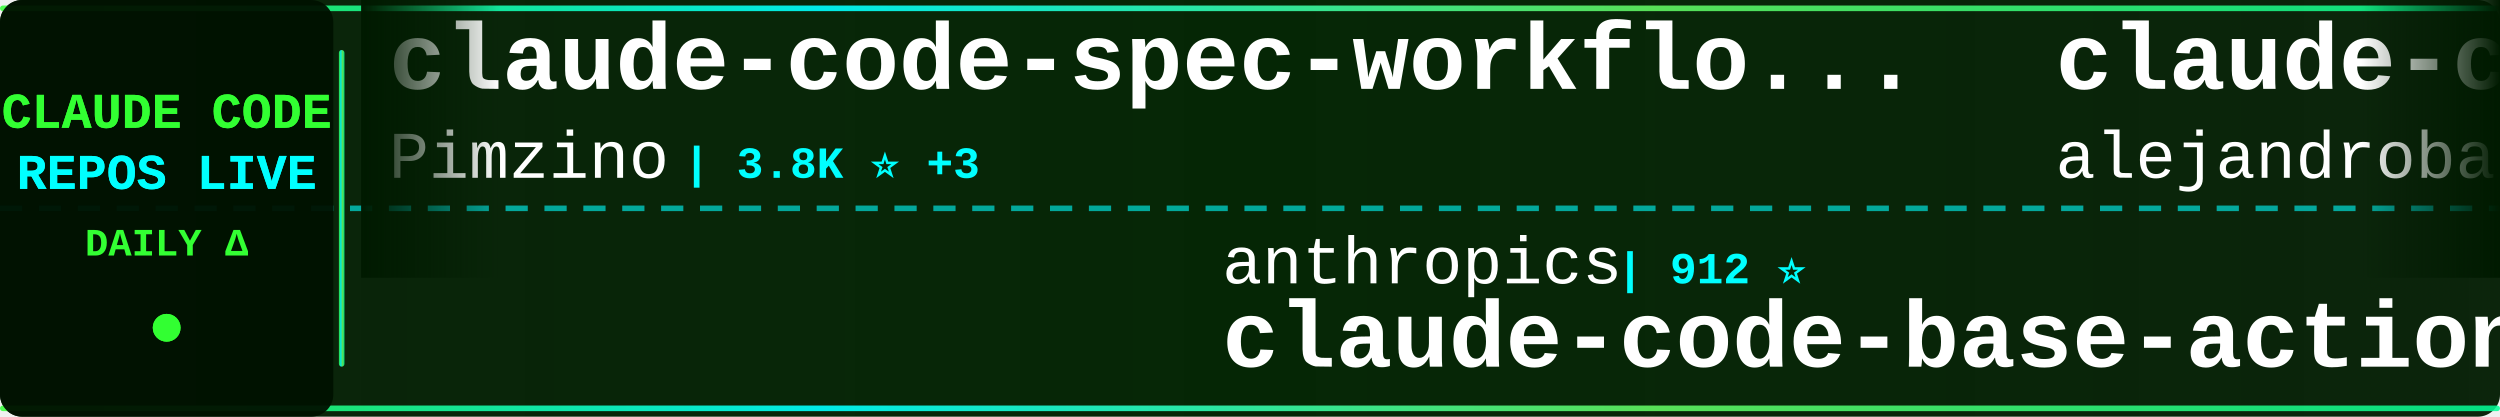
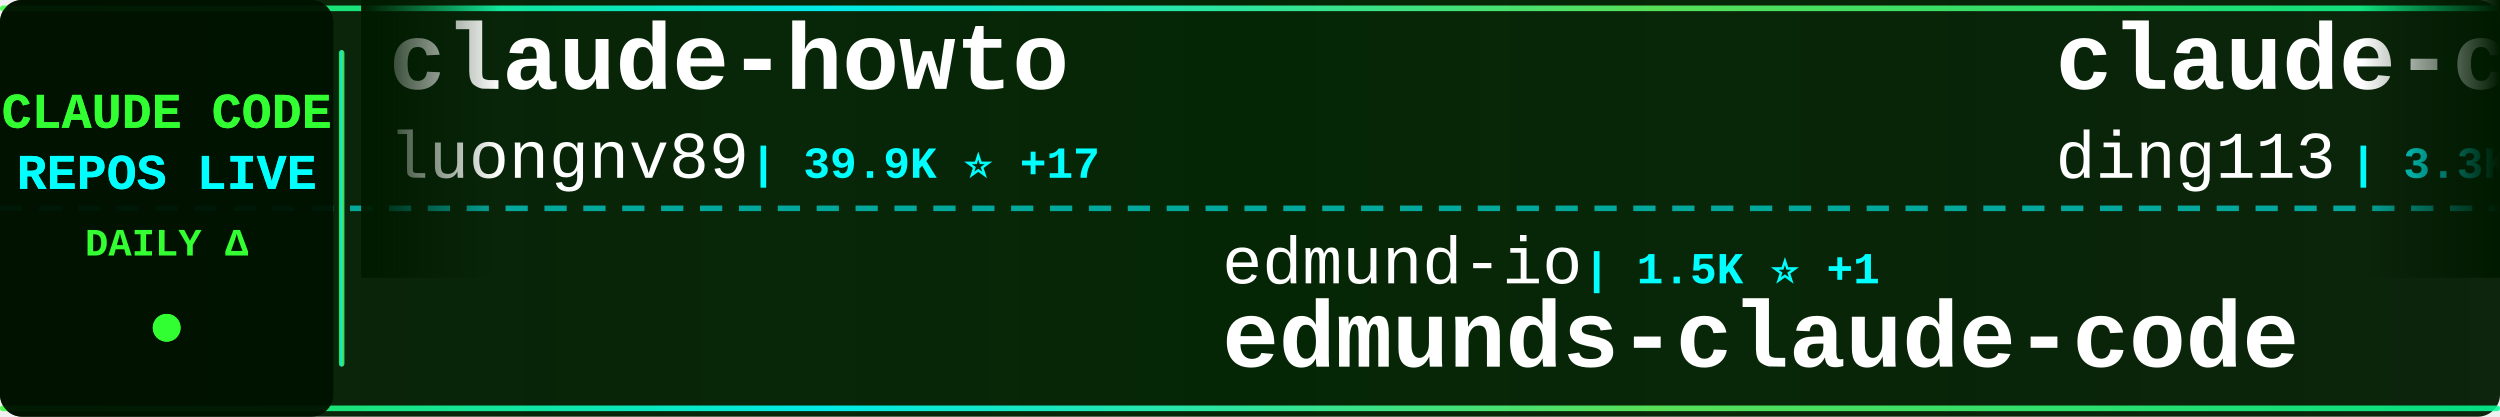
<svg xmlns="http://www.w3.org/2000/svg" width="900" height="150">
  <defs>
    <linearGradient id="tickerBg" x1="0%" y1="0%" x2="100%" y2="0%">
      <stop offset="0%" style="stop-color:#001a00;stop-opacity:0.95" />
      <stop offset="50%" style="stop-color:#002200;stop-opacity:0.98" />
      <stop offset="100%" style="stop-color:#001a00;stop-opacity:0.95" />
    </linearGradient>
    <linearGradient id="borderGrad" x1="0%" y1="0%" x2="100%" y2="0%">
      <stop offset="0%" style="stop-color:#33ff33;stop-opacity:0.85">
        <animate attributeName="stop-opacity" values="0.85;1;0.85" dur="2s" repeatCount="indefinite" />
      </stop>
      <stop offset="33%" style="stop-color:#00ffff;stop-opacity:0.9">
        <animate attributeName="stop-opacity" values="0.9;1;0.9" dur="2.2s" repeatCount="indefinite" />
      </stop>
      <stop offset="66%" style="stop-color:#66ff66;stop-opacity:0.85">
        <animate attributeName="stop-opacity" values="0.85;1;0.85" dur="1.8s" repeatCount="indefinite" />
      </stop>
      <stop offset="100%" style="stop-color:#00ff99;stop-opacity:0.85">
        <animate attributeName="stop-opacity" values="0.85;1;0.85" dur="2s" repeatCount="indefinite" />
      </stop>
    </linearGradient>
    <filter id="textGlow">
      <feGaussianBlur stdDeviation="0.1" result="coloredBlur" />
      <feMerge>
        <feMergeNode in="coloredBlur" />
        <feMergeNode in="SourceGraphic" />
      </feMerge>
    </filter>
    <filter id="metricGlow">
      <feGaussianBlur stdDeviation="0.2" result="coloredBlur" />
      <feMerge>
        <feMergeNode in="coloredBlur" />
        <feMergeNode in="SourceGraphic" />
      </feMerge>
    </filter>
    <linearGradient id="leftFade" x1="0%" y1="0%" x2="100%" y2="0%">
      <stop offset="0%" style="stop-color:#001a00;stop-opacity:1" />
      <stop offset="100%" style="stop-color:#001a00;stop-opacity:0" />
    </linearGradient>
    <linearGradient id="rightFade" x1="0%" y1="0%" x2="100%" y2="0%">
      <stop offset="0%" style="stop-color:#001a00;stop-opacity:0" />
      <stop offset="100%" style="stop-color:#001a00;stop-opacity:1" />
    </linearGradient>
  </defs>
  <rect width="900" height="150" fill="url(#tickerBg)" rx="8" />
  <rect x="0" y="2" width="900" height="2" fill="url(#borderGrad)" rx="1" />
  <rect x="0" y="146" width="900" height="2" fill="url(#borderGrad)" rx="1" />
  <line x1="0" y1="75" x2="900" y2="75" stroke="#00ffff" stroke-width="2" stroke-dasharray="8 6" opacity="0.6" />
  <rect x="0" y="0" width="120" height="150" fill="#001100" opacity="0.95" rx="8" />
  <text x="60" y="46" font-family="'Courier New', monospace" font-size="18" font-weight="bold" fill="#33ff33" text-anchor="middle" filter="url(#textGlow)">
    CLAUDE CODE
  </text>
  <text x="60" y="68" font-family="'Courier New', monospace" font-size="18" font-weight="bold" fill="#00ffff" text-anchor="middle" filter="url(#textGlow)">
    REPOS LIVE
  </text>
  <text x="60" y="92" font-family="'Courier New', monospace" font-size="14" font-weight="bold" fill="#33ff33" text-anchor="middle">
    DAILY Δ
  </text>
  <circle cx="60" cy="118" r="5" fill="#33ff33" filter="url(#metricGlow)">
    <animate attributeName="r" values="4;6;4" dur="1.5s" repeatCount="indefinite" />
    <animate attributeName="opacity" values="0.6;1;0.6" dur="1.5s" repeatCount="indefinite" />
  </circle>
  <rect x="122" y="18" width="2" height="114" fill="url(#borderGrad)" rx="1" />
  <clipPath id="tickerClip">
    <rect x="130" y="0" width="770" height="150" />
  </clipPath>
  <g clip-path="url(#tickerClip)">
    <g id="tickerItems">
      <animateTransform attributeName="transform" attributeType="XML" type="translate" from="0 0" to="-3000 0" dur="54s" repeatCount="indefinite" />
      <g transform="translate(0, 0)">
-         <text x="140" y="32" font-family="'Courier New', monospace" font-size="34" font-weight="bold" fill="#ffffff">claude-code-spec-workflo...</text>
-         <text x="140" y="64" font-family="'Courier New', monospace" font-size="24" font-weight="normal" fill="#ffffff" opacity="1.0">Pimzino</text>
-         <text x="246" y="64" font-family="'Courier New', monospace" font-size="16" font-weight="bold" fill="#00ffff"> | 3.8K ⭐ +3</text>
+         <text x="140" y="32" font-family="'Courier New', monospace" font-size="34" font-weight="bold" fill="#ffffff">claude-howto</text>
+         <text x="140" y="64" font-family="'Courier New', monospace" font-size="24" font-weight="normal" fill="#ffffff" opacity="1.0">luongnv89</text>
+         <text x="270" y="64" font-family="'Courier New', monospace" font-size="16" font-weight="bold" fill="#00ffff"> | 39.9K ⭐ +17</text>
      </g>
      <g transform="translate(300, 0)">
-         <text x="140" y="102" font-family="'Courier New', monospace" font-size="24" font-weight="normal" fill="#ffffff" opacity="1.0">anthropics</text>
-         <text x="282" y="102" font-family="'Courier New', monospace" font-size="16" font-weight="bold" fill="#00ffff"> | 912 ⭐</text>
-         <text x="140" y="132" font-family="'Courier New', monospace" font-size="34" font-weight="bold" fill="#ffffff">claude-code-base-action</text>
+         <text x="140" y="102" font-family="'Courier New', monospace" font-size="24" font-weight="normal" fill="#ffffff" opacity="1.0">edmund-io</text>
+         <text x="270" y="102" font-family="'Courier New', monospace" font-size="16" font-weight="bold" fill="#00ffff"> | 1.5K ⭐ +1</text>
+         <text x="140" y="132" font-family="'Courier New', monospace" font-size="34" font-weight="bold" fill="#ffffff">edmunds-claude-code</text>
      </g>
      <g transform="translate(600, 0)">
-         <text x="140" y="32" font-family="'Courier New', monospace" font-size="34" font-weight="bold" fill="#ffffff">claude-code-from-source</text>
-         <text x="140" y="64" font-family="'Courier New', monospace" font-size="24" font-weight="normal" fill="#ffffff" opacity="1.0">alejandrobalderas</text>
-         <text x="366" y="64" font-family="'Courier New', monospace" font-size="16" font-weight="bold" fill="#00ffff"> | 2.7K ⭐ +1</text>
+         <text x="140" y="32" font-family="'Courier New', monospace" font-size="34" font-weight="bold" fill="#ffffff">claude-code-hub</text>
+         <text x="140" y="64" font-family="'Courier New', monospace" font-size="24" font-weight="normal" fill="#ffffff" opacity="1.0">ding113</text>
+         <text x="246" y="64" font-family="'Courier New', monospace" font-size="16" font-weight="bold" fill="#00ffff"> | 3.3K ⭐ +6</text>
      </g>
      <g transform="translate(900, 0)">
-         <text x="140" y="102" font-family="'Courier New', monospace" font-size="24" font-weight="normal" fill="#ffffff" opacity="1.0">RichardAtCT</text>
-         <text x="294" y="102" font-family="'Courier New', monospace" font-size="16" font-weight="bold" fill="#00ffff"> | 2.7K ⭐ +2</text>
-         <text x="140" y="132" font-family="'Courier New', monospace" font-size="34" font-weight="bold" fill="#ffffff">claude-code-telegram</text>
+         <text x="140" y="102" font-family="'Courier New', monospace" font-size="24" font-weight="normal" fill="#ffffff" opacity="1.0">https-deeplearning-ai</text>
+         <text x="414" y="102" font-family="'Courier New', monospace" font-size="16" font-weight="bold" fill="#00ffff"> | 534 ⭐ +1</text>
+         <text x="140" y="132" font-family="'Courier New', monospace" font-size="34" font-weight="bold" fill="#ffffff">sc-claude-code-files</text>
      </g>
      <g transform="translate(1200, 0)">
-         <text x="140" y="32" font-family="'Courier New', monospace" font-size="34" font-weight="bold" fill="#ffffff">andrej-karpathy-skills</text>
-         <text x="140" y="64" font-family="'Courier New', monospace" font-size="24" font-weight="normal" fill="#ffffff" opacity="1.0">multica-ai</text>
-         <text x="282" y="64" font-family="'Courier New', monospace" font-size="16" font-weight="bold" fill="#00ffff"> | 193.7K ⭐ +341</text>
+         <text x="140" y="32" font-family="'Courier New', monospace" font-size="34" font-weight="bold" fill="#ffffff">claude-code-guide</text>
+         <text x="140" y="64" font-family="'Courier New', monospace" font-size="24" font-weight="normal" fill="#ffffff" opacity="1.0">Cranot</text>
+         <text x="234" y="64" font-family="'Courier New', monospace" font-size="16" font-weight="bold" fill="#00ffff"> | 2.8K ⭐ +2</text>
      </g>
      <g transform="translate(1500, 0)">
-         <text x="140" y="102" font-family="'Courier New', monospace" font-size="24" font-weight="normal" fill="#ffffff" opacity="1.0">fuergaosi233</text>
-         <text x="306" y="102" font-family="'Courier New', monospace" font-size="16" font-weight="bold" fill="#00ffff"> | 2.7K ⭐ +2</text>
-         <text x="140" y="132" font-family="'Courier New', monospace" font-size="34" font-weight="bold" fill="#ffffff">claude-code-proxy</text>
+         <text x="140" y="102" font-family="'Courier New', monospace" font-size="24" font-weight="normal" fill="#ffffff" opacity="1.0">ChrisWiles</text>
+         <text x="282" y="102" font-family="'Courier New', monospace" font-size="16" font-weight="bold" fill="#00ffff"> | 6.0K ⭐</text>
+         <text x="140" y="132" font-family="'Courier New', monospace" font-size="34" font-weight="bold" fill="#ffffff">claude-code-showcase</text>
      </g>
      <g transform="translate(1800, 0)">
-         <text x="140" y="32" font-family="'Courier New', monospace" font-size="34" font-weight="bold" fill="#ffffff">claude-code-best-practic...</text>
-         <text x="140" y="64" font-family="'Courier New', monospace" font-size="24" font-weight="normal" fill="#ffffff" opacity="1.0">shanraisshan</text>
-         <text x="306" y="64" font-family="'Courier New', monospace" font-size="16" font-weight="bold" fill="#00ffff"> | 63.0K ⭐ +88</text>
+         <text x="140" y="32" font-family="'Courier New', monospace" font-size="34" font-weight="bold" fill="#ffffff">skills</text>
+         <text x="140" y="64" font-family="'Courier New', monospace" font-size="24" font-weight="normal" fill="#ffffff" opacity="1.0">anthropics</text>
+         <text x="282" y="64" font-family="'Courier New', monospace" font-size="16" font-weight="bold" fill="#00ffff"> | 162.2K ⭐ +344</text>
      </g>
      <g transform="translate(2100, 0)">
-         <text x="140" y="102" font-family="'Courier New', monospace" font-size="24" font-weight="normal" fill="#ffffff" opacity="1.0">diet103</text>
-         <text x="246" y="102" font-family="'Courier New', monospace" font-size="16" font-weight="bold" fill="#00ffff"> | 9.8K ⭐ +13</text>
-         <text x="140" y="132" font-family="'Courier New', monospace" font-size="34" font-weight="bold" fill="#ffffff">claude-code-infrastructu...</text>
+         <text x="140" y="102" font-family="'Courier New', monospace" font-size="24" font-weight="normal" fill="#ffffff" opacity="1.0">Chachamaru127</text>
+         <text x="318" y="102" font-family="'Courier New', monospace" font-size="16" font-weight="bold" fill="#00ffff"> | 3.0K ⭐ +4</text>
+         <text x="140" y="132" font-family="'Courier New', monospace" font-size="34" font-weight="bold" fill="#ffffff">claude-code-harness</text>
      </g>
      <g transform="translate(2400, 0)">
-         <text x="140" y="32" font-family="'Courier New', monospace" font-size="34" font-weight="bold" fill="#ffffff">claude_code_src</text>
-         <text x="140" y="64" font-family="'Courier New', monospace" font-size="24" font-weight="normal" fill="#ffffff" opacity="1.0">ponponon</text>
-         <text x="258" y="64" font-family="'Courier New', monospace" font-size="16" font-weight="bold" fill="#00ffff"> | 2.3K ⭐ +1</text>
+         <text x="140" y="32" font-family="'Courier New', monospace" font-size="34" font-weight="bold" fill="#ffffff">claude-code-source</text>
+         <text x="140" y="64" font-family="'Courier New', monospace" font-size="24" font-weight="normal" fill="#ffffff" opacity="1.0">hangsman</text>
+         <text x="258" y="64" font-family="'Courier New', monospace" font-size="16" font-weight="bold" fill="#00ffff"> | 787 ⭐</text>
      </g>
      <g transform="translate(2700, 0)">
-         <text x="140" y="102" font-family="'Courier New', monospace" font-size="24" font-weight="normal" fill="#ffffff" opacity="1.0">Donchitos</text>
-         <text x="270" y="102" font-family="'Courier New', monospace" font-size="16" font-weight="bold" fill="#00ffff"> | 23.1K ⭐ +30</text>
-         <text x="140" y="132" font-family="'Courier New', monospace" font-size="34" font-weight="bold" fill="#ffffff">Claude-Code-Game-Studios</text>
+         <text x="140" y="102" font-family="'Courier New', monospace" font-size="24" font-weight="normal" fill="#ffffff" opacity="1.0">carlvellotti</text>
+         <text x="306" y="102" font-family="'Courier New', monospace" font-size="16" font-weight="bold" fill="#00ffff"> | 2.1K ⭐</text>
+         <text x="140" y="132" font-family="'Courier New', monospace" font-size="34" font-weight="bold" fill="#ffffff">claude-code-pm-course</text>
      </g>
      <g transform="translate(3000, 0)">
-         <text x="140" y="32" font-family="'Courier New', monospace" font-size="34" font-weight="bold" fill="#ffffff">claude-code-spec-workflo...</text>
-         <text x="140" y="64" font-family="'Courier New', monospace" font-size="24" font-weight="normal" fill="#ffffff" opacity="1.0">Pimzino</text>
-         <text x="246" y="64" font-family="'Courier New', monospace" font-size="16" font-weight="bold" fill="#00ffff"> | 3.8K ⭐ +3</text>
+         <text x="140" y="32" font-family="'Courier New', monospace" font-size="34" font-weight="bold" fill="#ffffff">claude-howto</text>
+         <text x="140" y="64" font-family="'Courier New', monospace" font-size="24" font-weight="normal" fill="#ffffff" opacity="1.0">luongnv89</text>
+         <text x="270" y="64" font-family="'Courier New', monospace" font-size="16" font-weight="bold" fill="#00ffff"> | 39.9K ⭐ +17</text>
      </g>
      <g transform="translate(3300, 0)">
-         <text x="140" y="102" font-family="'Courier New', monospace" font-size="24" font-weight="normal" fill="#ffffff" opacity="1.0">anthropics</text>
-         <text x="282" y="102" font-family="'Courier New', monospace" font-size="16" font-weight="bold" fill="#00ffff"> | 912 ⭐</text>
-         <text x="140" y="132" font-family="'Courier New', monospace" font-size="34" font-weight="bold" fill="#ffffff">claude-code-base-action</text>
+         <text x="140" y="102" font-family="'Courier New', monospace" font-size="24" font-weight="normal" fill="#ffffff" opacity="1.0">edmund-io</text>
+         <text x="270" y="102" font-family="'Courier New', monospace" font-size="16" font-weight="bold" fill="#00ffff"> | 1.5K ⭐ +1</text>
+         <text x="140" y="132" font-family="'Courier New', monospace" font-size="34" font-weight="bold" fill="#ffffff">edmunds-claude-code</text>
      </g>
      <g transform="translate(3600, 0)">
-         <text x="140" y="32" font-family="'Courier New', monospace" font-size="34" font-weight="bold" fill="#ffffff">claude-code-from-source</text>
-         <text x="140" y="64" font-family="'Courier New', monospace" font-size="24" font-weight="normal" fill="#ffffff" opacity="1.0">alejandrobalderas</text>
-         <text x="366" y="64" font-family="'Courier New', monospace" font-size="16" font-weight="bold" fill="#00ffff"> | 2.7K ⭐ +1</text>
+         <text x="140" y="32" font-family="'Courier New', monospace" font-size="34" font-weight="bold" fill="#ffffff">claude-code-hub</text>
+         <text x="140" y="64" font-family="'Courier New', monospace" font-size="24" font-weight="normal" fill="#ffffff" opacity="1.0">ding113</text>
+         <text x="246" y="64" font-family="'Courier New', monospace" font-size="16" font-weight="bold" fill="#00ffff"> | 3.3K ⭐ +6</text>
      </g>
      <g transform="translate(3900, 0)">
-         <text x="140" y="102" font-family="'Courier New', monospace" font-size="24" font-weight="normal" fill="#ffffff" opacity="1.0">RichardAtCT</text>
-         <text x="294" y="102" font-family="'Courier New', monospace" font-size="16" font-weight="bold" fill="#00ffff"> | 2.7K ⭐ +2</text>
-         <text x="140" y="132" font-family="'Courier New', monospace" font-size="34" font-weight="bold" fill="#ffffff">claude-code-telegram</text>
+         <text x="140" y="102" font-family="'Courier New', monospace" font-size="24" font-weight="normal" fill="#ffffff" opacity="1.0">https-deeplearning-ai</text>
+         <text x="414" y="102" font-family="'Courier New', monospace" font-size="16" font-weight="bold" fill="#00ffff"> | 534 ⭐ +1</text>
+         <text x="140" y="132" font-family="'Courier New', monospace" font-size="34" font-weight="bold" fill="#ffffff">sc-claude-code-files</text>
      </g>
    </g>
  </g>
  <rect x="130" y="0" width="50" height="100" fill="url(#leftFade)" />
  <rect x="850" y="0" width="50" height="100" fill="url(#rightFade)" />
</svg>
